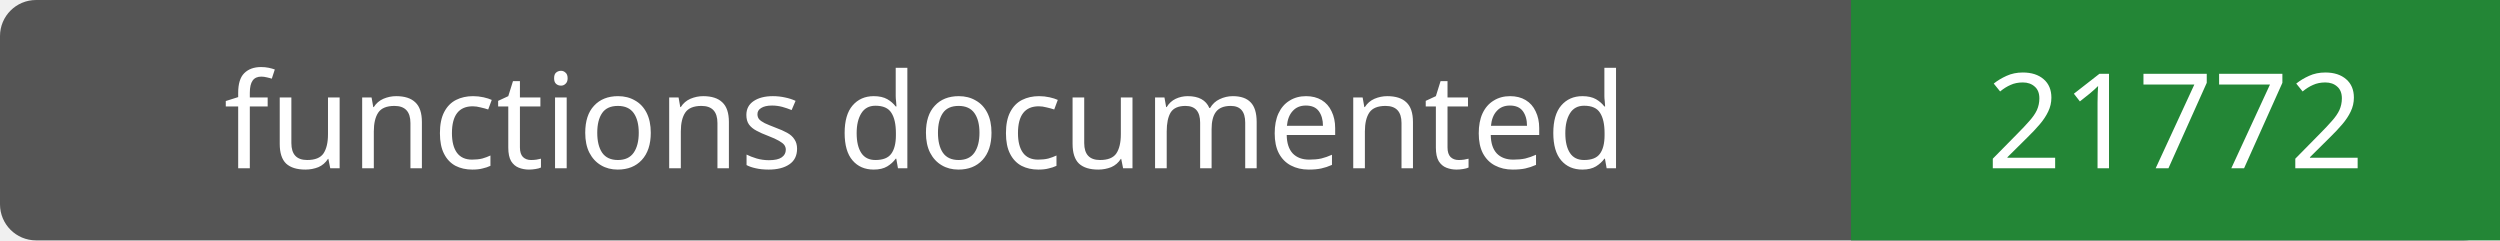
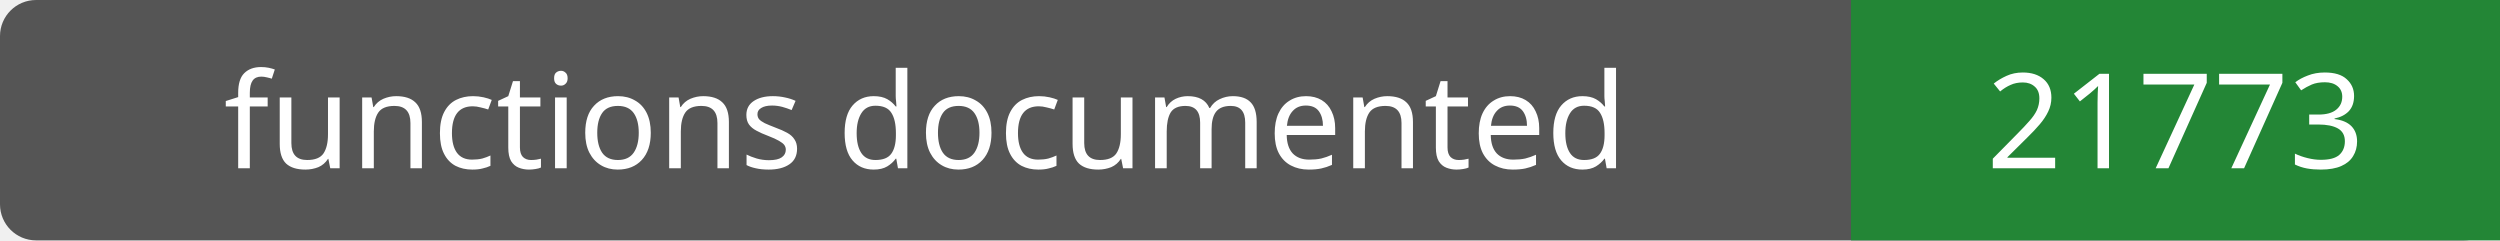
- <svg xmlns="http://www.w3.org/2000/svg" width="208" height="20" role="img" aria-label="functions documented: 21772">
+ <svg xmlns="http://www.w3.org/2000/svg" width="208" height="20" role="img" aria-label="functions documented: 21773">
  <rect width="208" height="20" rx="3" fill="#555" />
  <path fill="#238636" d="M154 0h54v20H154z" />
  <g fill="#fff" text-anchor="middle" font-family="Verdana,sans-serif" font-size="11">
    <text x="77.0" y="14">functions documented</text>
-     <text x="181.0" y="14">21772</text>
+     <text x="181.0" y="14">21773</text>
  </g>
</svg>
